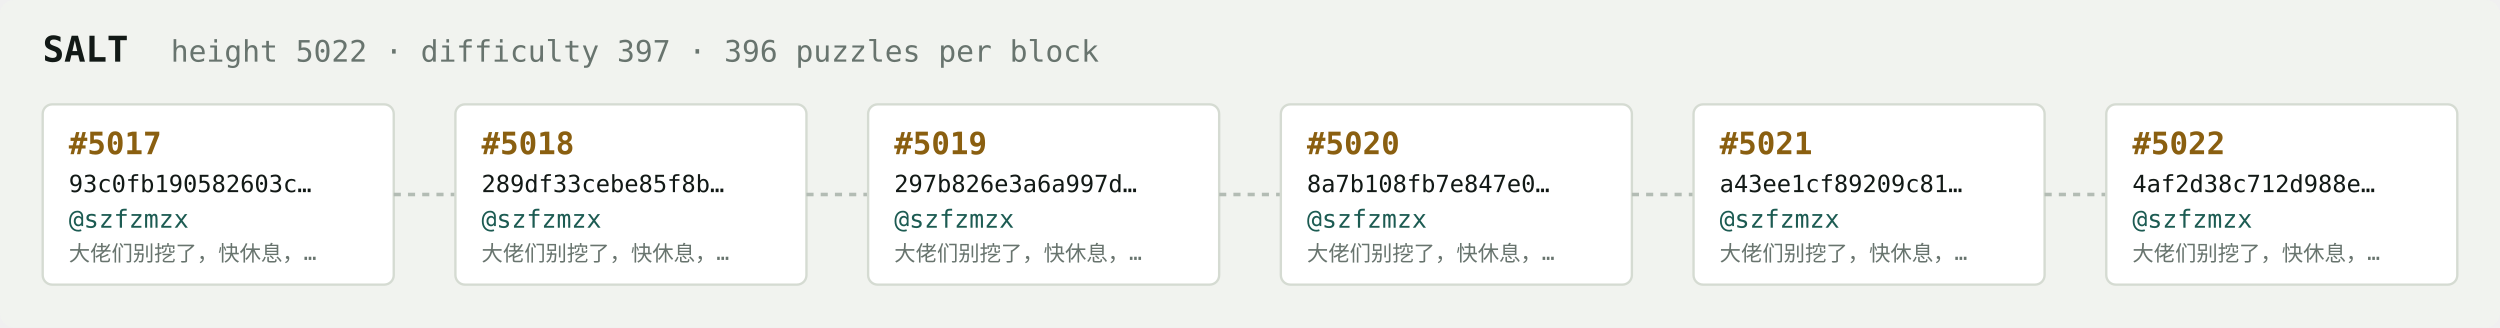
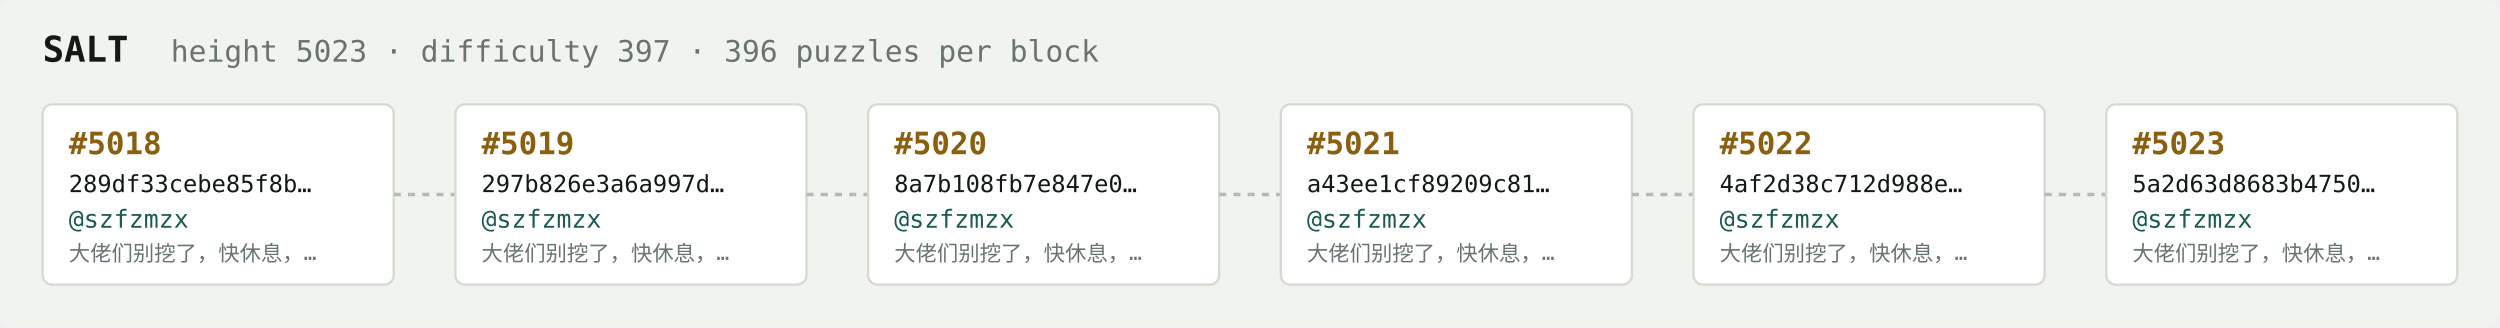
<svg xmlns="http://www.w3.org/2000/svg" width="1054" height="138" viewBox="0 0 1054 138" font-family="ui-monospace,SFMono-Regular,Menlo,monospace">
  <rect fill="#f1f3ef" width="1054" height="138" rx="6" />
  <text x="18" y="26" fill="#121916" font-size="15" font-weight="700">SALT</text>
-   <text x="72" y="26" fill="#68746e" font-size="12.5">height 5022 · difficulty 397 · 396 puzzles per block</text>
+   <text x="72" y="26" fill="#68746e" font-size="12.5">height 5023 · difficulty 397 · 396 puzzles per block</text>
  <rect x="18" y="44" width="148" height="76" rx="4" fill="#ffffff" stroke="#d5dbd2" stroke-width="1" />
-   <text x="29" y="65" fill="#8a5f10" font-size="13" font-weight="700">#5017</text>
-   <text x="29" y="81" fill="#121916" font-size="10">93c0fb190582603c…</text>
+   <text x="29" y="65" fill="#8a5f10" font-size="13" font-weight="700">#5018</text>
+   <text x="29" y="81" fill="#121916" font-size="10">289df33cebe85f8b…</text>
  <text x="29" y="96" fill="#1c5b52" font-size="10.5">@szfzmzx</text>
  <text x="29" y="110" fill="#68746e" font-size="9">大佬们别挖了，快休息，…</text>
  <line x1="166" y1="82.0" x2="192" y2="82.0" stroke="#b3bcb4" stroke-width="1.5" stroke-dasharray="3 3" />
  <rect x="192" y="44" width="148" height="76" rx="4" fill="#ffffff" stroke="#d5dbd2" stroke-width="1" />
-   <text x="203" y="65" fill="#8a5f10" font-size="13" font-weight="700">#5018</text>
-   <text x="203" y="81" fill="#121916" font-size="10">289df33cebe85f8b…</text>
+   <text x="203" y="65" fill="#8a5f10" font-size="13" font-weight="700">#5019</text>
+   <text x="203" y="81" fill="#121916" font-size="10">297b826e3a6a997d…</text>
  <text x="203" y="96" fill="#1c5b52" font-size="10.5">@szfzmzx</text>
  <text x="203" y="110" fill="#68746e" font-size="9">大佬们别挖了，快休息，…</text>
  <line x1="340" y1="82.0" x2="366" y2="82.0" stroke="#b3bcb4" stroke-width="1.5" stroke-dasharray="3 3" />
  <rect x="366" y="44" width="148" height="76" rx="4" fill="#ffffff" stroke="#d5dbd2" stroke-width="1" />
-   <text x="377" y="65" fill="#8a5f10" font-size="13" font-weight="700">#5019</text>
-   <text x="377" y="81" fill="#121916" font-size="10">297b826e3a6a997d…</text>
+   <text x="377" y="65" fill="#8a5f10" font-size="13" font-weight="700">#5020</text>
+   <text x="377" y="81" fill="#121916" font-size="10">8a7b108fb7e847e0…</text>
  <text x="377" y="96" fill="#1c5b52" font-size="10.5">@szfzmzx</text>
  <text x="377" y="110" fill="#68746e" font-size="9">大佬们别挖了，快休息，…</text>
  <line x1="514" y1="82.0" x2="540" y2="82.0" stroke="#b3bcb4" stroke-width="1.5" stroke-dasharray="3 3" />
  <rect x="540" y="44" width="148" height="76" rx="4" fill="#ffffff" stroke="#d5dbd2" stroke-width="1" />
-   <text x="551" y="65" fill="#8a5f10" font-size="13" font-weight="700">#5020</text>
-   <text x="551" y="81" fill="#121916" font-size="10">8a7b108fb7e847e0…</text>
+   <text x="551" y="65" fill="#8a5f10" font-size="13" font-weight="700">#5021</text>
+   <text x="551" y="81" fill="#121916" font-size="10">a43ee1cf89209c81…</text>
  <text x="551" y="96" fill="#1c5b52" font-size="10.5">@szfzmzx</text>
  <text x="551" y="110" fill="#68746e" font-size="9">大佬们别挖了，快休息，…</text>
  <line x1="688" y1="82.0" x2="714" y2="82.0" stroke="#b3bcb4" stroke-width="1.5" stroke-dasharray="3 3" />
  <rect x="714" y="44" width="148" height="76" rx="4" fill="#ffffff" stroke="#d5dbd2" stroke-width="1" />
-   <text x="725" y="65" fill="#8a5f10" font-size="13" font-weight="700">#5021</text>
-   <text x="725" y="81" fill="#121916" font-size="10">a43ee1cf89209c81…</text>
+   <text x="725" y="65" fill="#8a5f10" font-size="13" font-weight="700">#5022</text>
+   <text x="725" y="81" fill="#121916" font-size="10">4af2d38c712d988e…</text>
  <text x="725" y="96" fill="#1c5b52" font-size="10.5">@szfzmzx</text>
  <text x="725" y="110" fill="#68746e" font-size="9">大佬们别挖了，快休息，…</text>
  <line x1="862" y1="82.0" x2="888" y2="82.0" stroke="#b3bcb4" stroke-width="1.5" stroke-dasharray="3 3" />
  <rect x="888" y="44" width="148" height="76" rx="4" fill="#ffffff" stroke="#d5dbd2" stroke-width="1" />
-   <text x="899" y="65" fill="#8a5f10" font-size="13" font-weight="700">#5022</text>
-   <text x="899" y="81" fill="#121916" font-size="10">4af2d38c712d988e…</text>
+   <text x="899" y="65" fill="#8a5f10" font-size="13" font-weight="700">#5023</text>
+   <text x="899" y="81" fill="#121916" font-size="10">5a2d63d8683b4750…</text>
  <text x="899" y="96" fill="#1c5b52" font-size="10.5">@szfzmzx</text>
  <text x="899" y="110" fill="#68746e" font-size="9">大佬们别挖了，快休息，…</text>
</svg>
